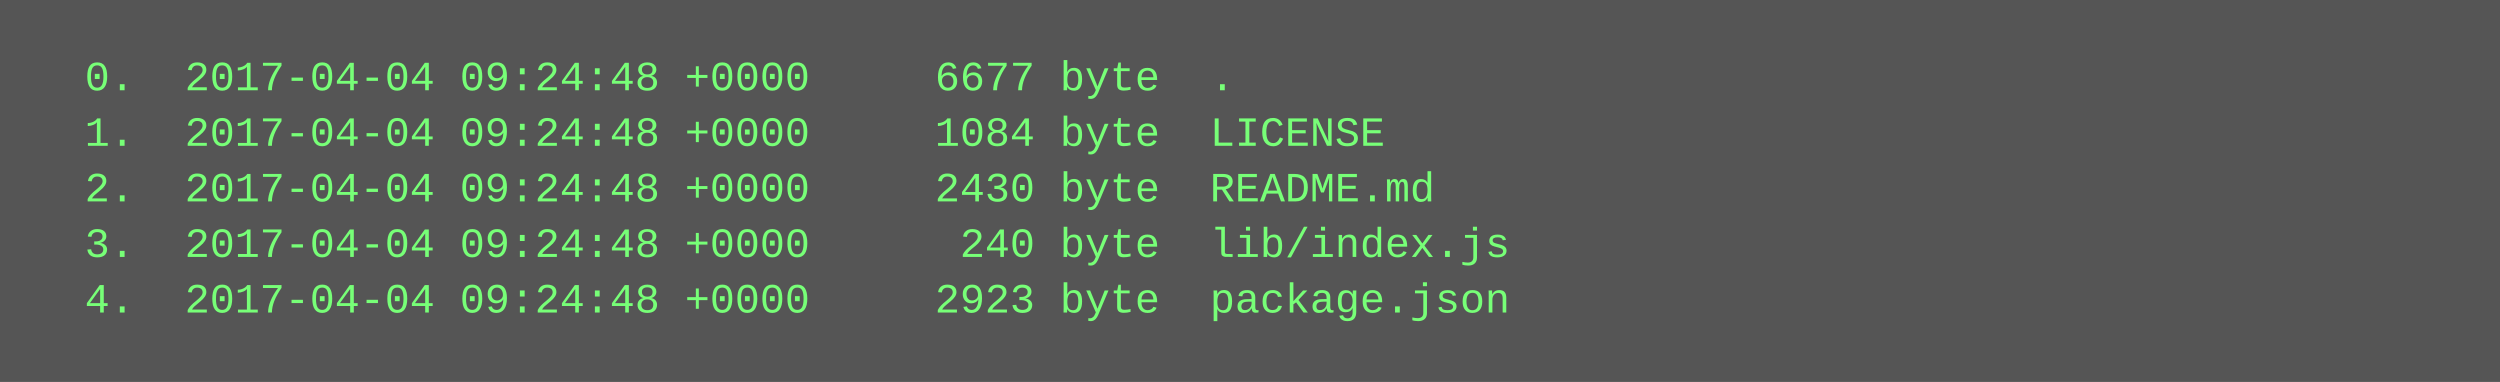
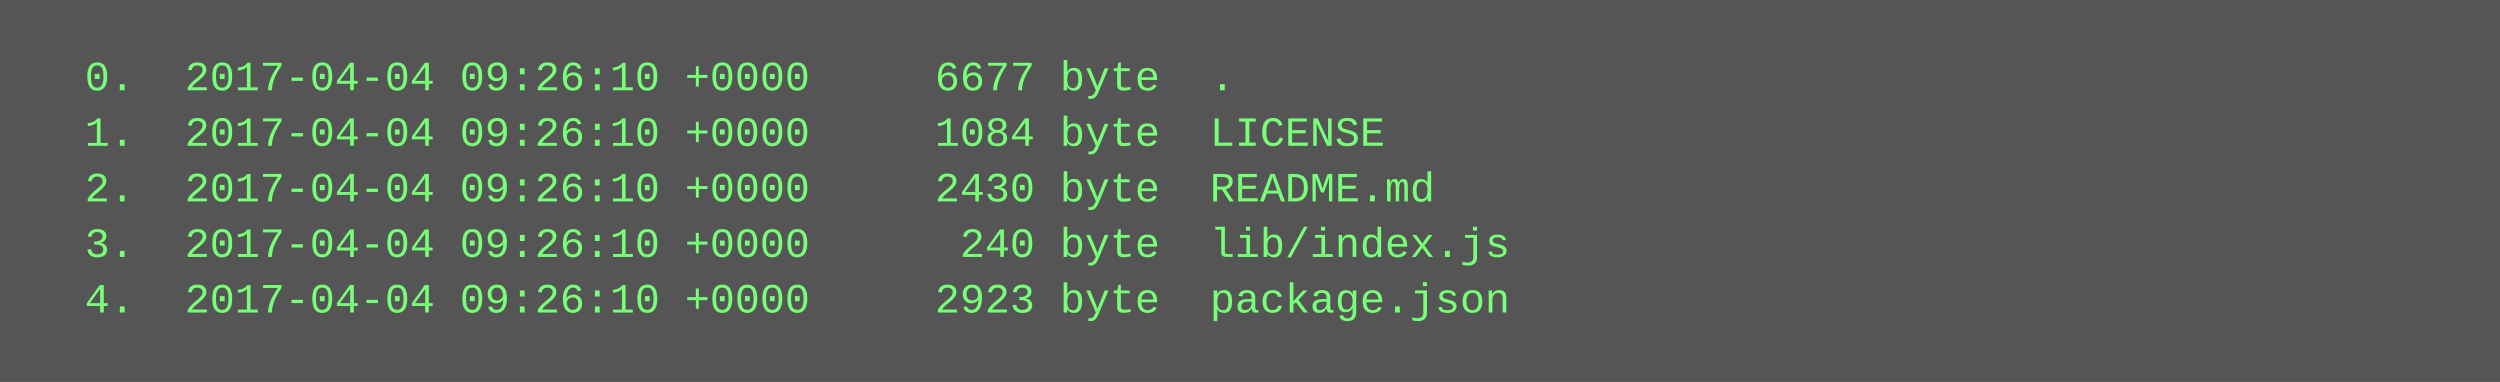
<svg xmlns="http://www.w3.org/2000/svg" height="110" width="720">
  <rect height="110" fill="#555" width="720" />
  <text fill="#7f7" font-family="Courier New" font-size="12" xml:space="preserve">
-     <tspan x="10" y="26">  0.  2017-04-04 09:24:48 +0000     6677 byte  .</tspan>
-     <tspan x="10" y="42">  1.  2017-04-04 09:24:48 +0000     1084 byte  LICENSE</tspan>
-     <tspan x="10" y="58">  2.  2017-04-04 09:24:48 +0000     2430 byte  README.md</tspan>
-     <tspan x="10" y="74">  3.  2017-04-04 09:24:48 +0000      240 byte  lib/index.js</tspan>
-     <tspan x="10" y="90">  4.  2017-04-04 09:24:48 +0000     2923 byte  package.json</tspan>
+     <tspan x="10" y="26">  0.  2017-04-04 09:26:10 +0000     6677 byte  .</tspan>
+     <tspan x="10" y="42">  1.  2017-04-04 09:26:10 +0000     1084 byte  LICENSE</tspan>
+     <tspan x="10" y="58">  2.  2017-04-04 09:26:10 +0000     2430 byte  README.md</tspan>
+     <tspan x="10" y="74">  3.  2017-04-04 09:26:10 +0000      240 byte  lib/index.js</tspan>
+     <tspan x="10" y="90">  4.  2017-04-04 09:26:10 +0000     2923 byte  package.json</tspan>
  </text>
</svg>
